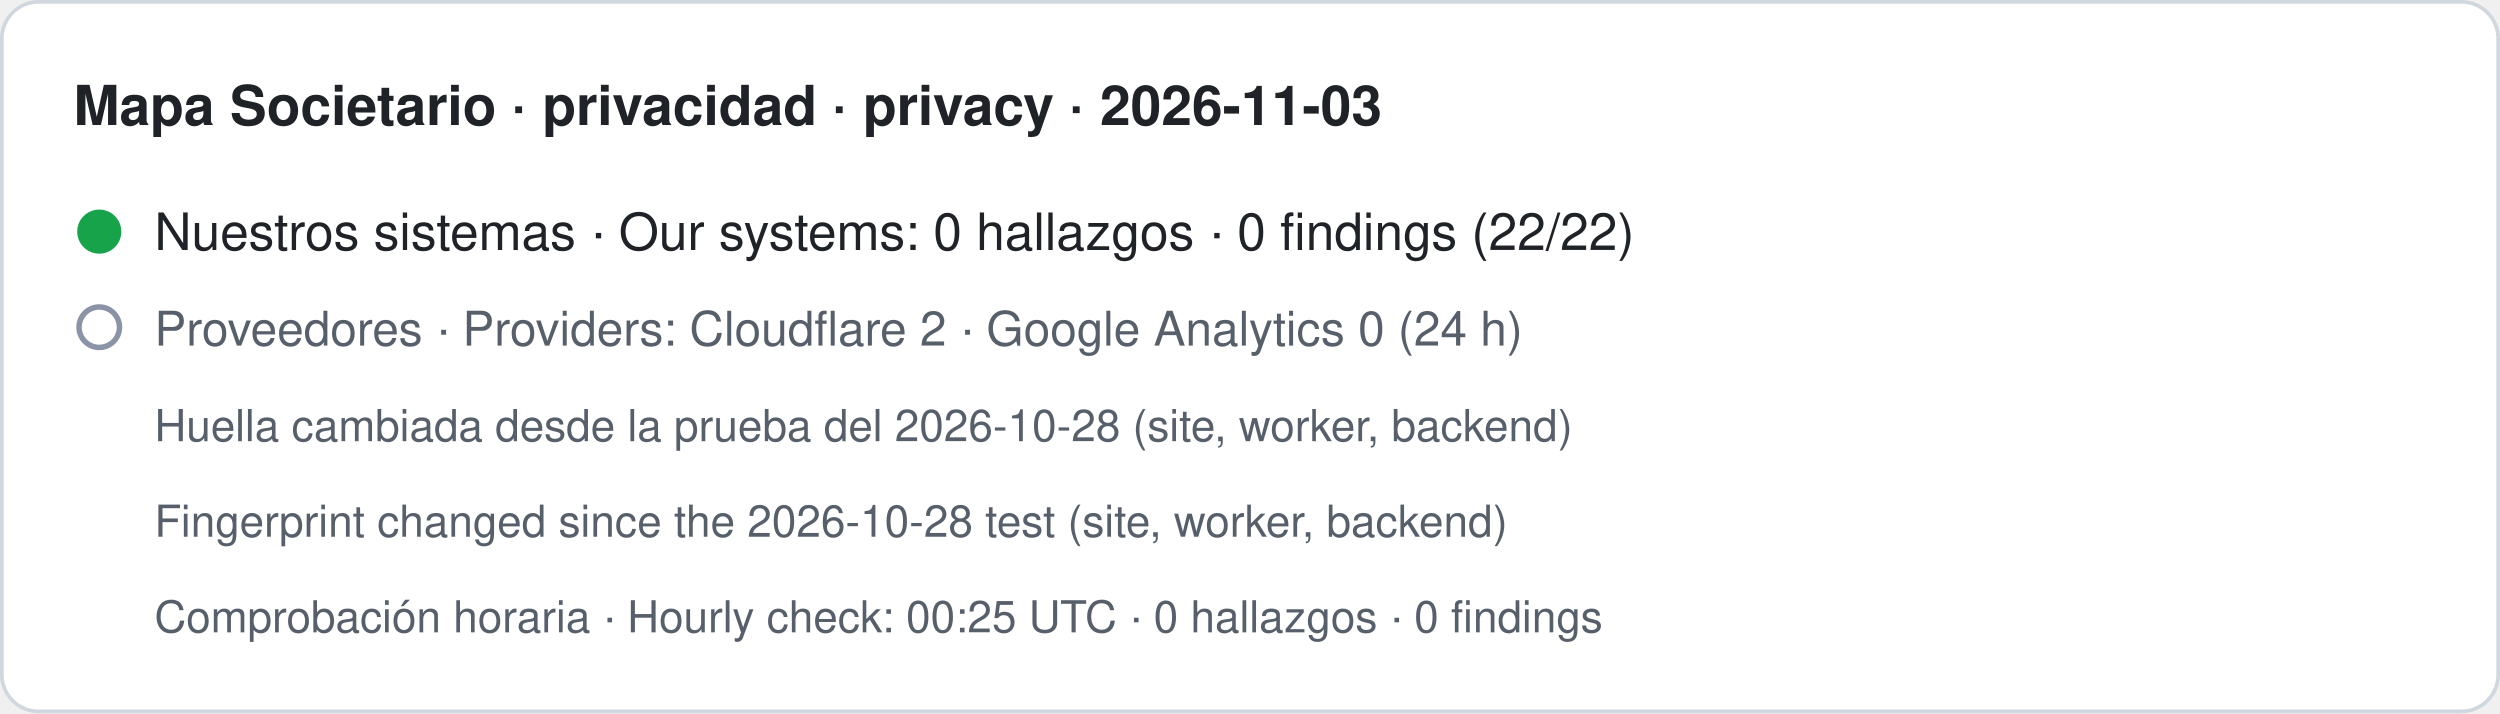
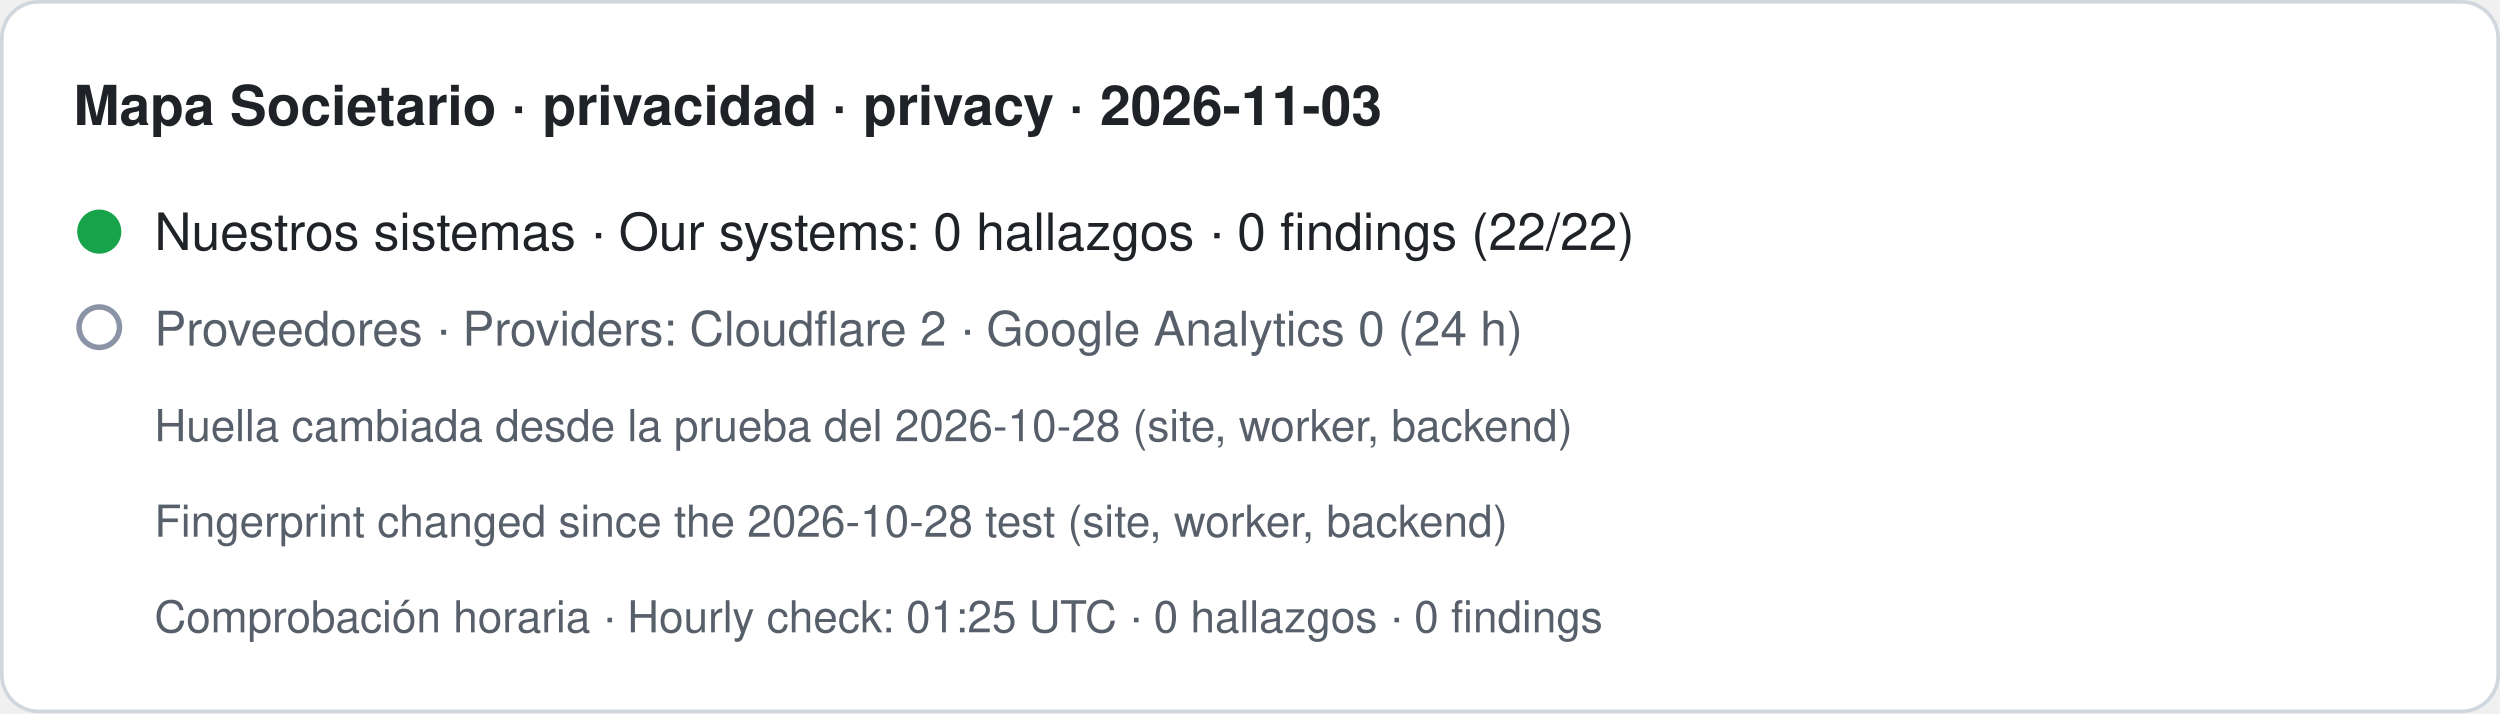
- <svg xmlns="http://www.w3.org/2000/svg" width="680" height="194" viewBox="0 0 680 194" role="img" aria-label="Mapa Societario · privacidad · privacy · 2026-11-03. Nuestros sistemas · Our systems: 0 hallazgos · 0 findings (22/22). Proveedores · Providers: Cloudflare 2 · Google Analytics 0 (24 h). Huella cambiada desde la prueba del 2026-10-28 (site, worker, backend) · Fingerprint changed since the 2026-10-28 test (site, worker, backend). Comprobación horaria · Hourly check: 00:25 UTC · 0 hallazgos · 0 findings">
+ <svg xmlns="http://www.w3.org/2000/svg" width="680" height="194" viewBox="0 0 680 194" role="img" aria-label="Mapa Societario · privacidad · privacy · 2026-11-03. Nuestros sistemas · Our systems: 0 hallazgos · 0 findings (22/22). Proveedores · Providers: Cloudflare 2 · Google Analytics 0 (24 h). Huella cambiada desde la prueba del 2026-10-28 (site, worker, backend) · Fingerprint changed since the 2026-10-28 test (site, worker, backend). Comprobación horaria · Hourly check: 01:25 UTC · 0 hallazgos · 0 findings">
  <rect x="0.5" y="0.5" width="679" height="193" rx="10" fill="#ffffff" stroke="#d0d7de" />
  <text x="20" y="34" font-family="-apple-system,BlinkMacSystemFont,Segoe UI,Helvetica,Arial,sans-serif" font-size="15" font-weight="600" fill="#1f2328">Mapa Societario · privacidad · privacy · 2026-11-03</text>
  <circle cx="27" cy="63" r="6" fill="#16a34a" />
  <text x="42" y="68" font-family="-apple-system,BlinkMacSystemFont,Segoe UI,Helvetica,Arial,sans-serif" font-size="14" fill="#1f2328">Nuestros sistemas · Our systems: 0 hallazgos · 0 findings (22/22)</text>
  <circle cx="27" cy="89" r="5.5" fill="none" stroke="#8a94a6" stroke-width="1.5" />
  <text x="42" y="94" font-family="-apple-system,BlinkMacSystemFont,Segoe UI,Helvetica,Arial,sans-serif" font-size="13" fill="#57606a">Proveedores · Providers: Cloudflare 2 · Google Analytics 0 (24 h)</text>
  <text x="42" y="120" font-family="-apple-system,BlinkMacSystemFont,Segoe UI,Helvetica,Arial,sans-serif" font-size="12" fill="#57606a">Huella cambiada desde la prueba del 2026-10-28 (site, worker, backend)</text>
  <text x="42" y="146" font-family="-apple-system,BlinkMacSystemFont,Segoe UI,Helvetica,Arial,sans-serif" font-size="12" fill="#57606a">Fingerprint changed since the 2026-10-28 test (site, worker, backend)</text>
-   <text x="42" y="172" font-family="-apple-system,BlinkMacSystemFont,Segoe UI,Helvetica,Arial,sans-serif" font-size="12" fill="#57606a">Comprobación horaria · Hourly check: 00:25 UTC · 0 hallazgos · 0 findings</text>
+   <text x="42" y="172" font-family="-apple-system,BlinkMacSystemFont,Segoe UI,Helvetica,Arial,sans-serif" font-size="12" fill="#57606a">Comprobación horaria · Hourly check: 01:25 UTC · 0 hallazgos · 0 findings</text>
</svg>
